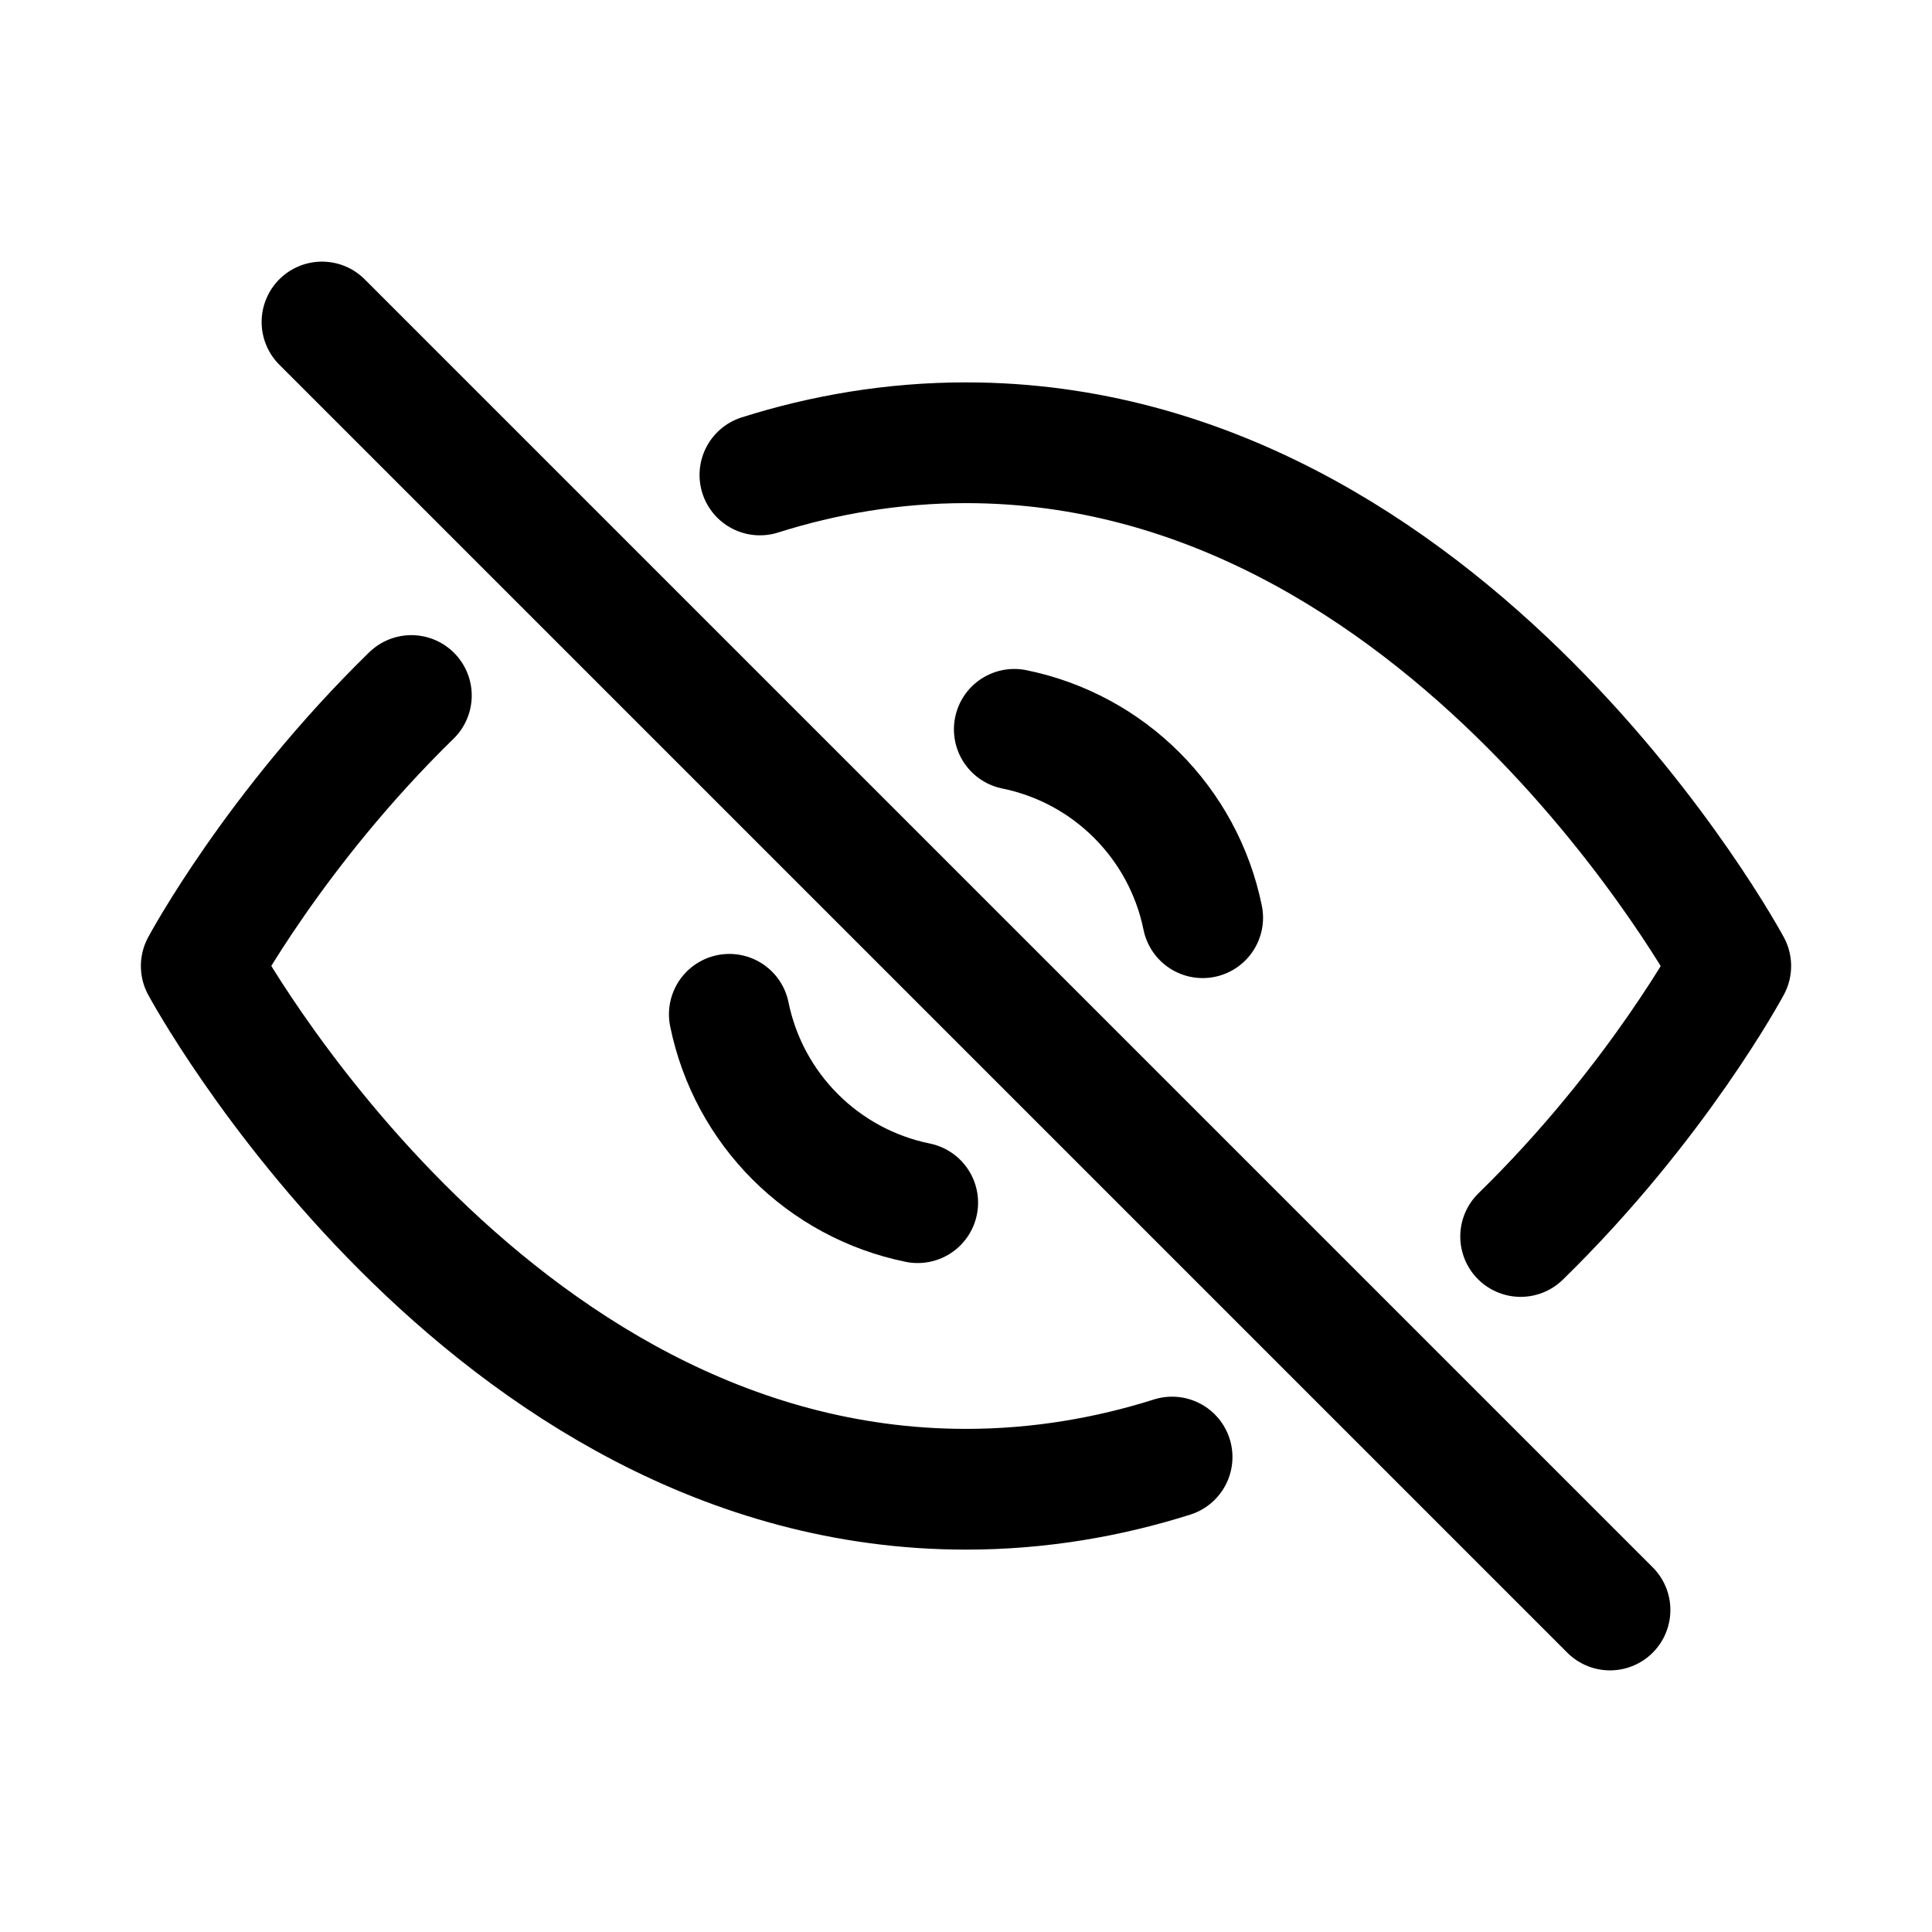
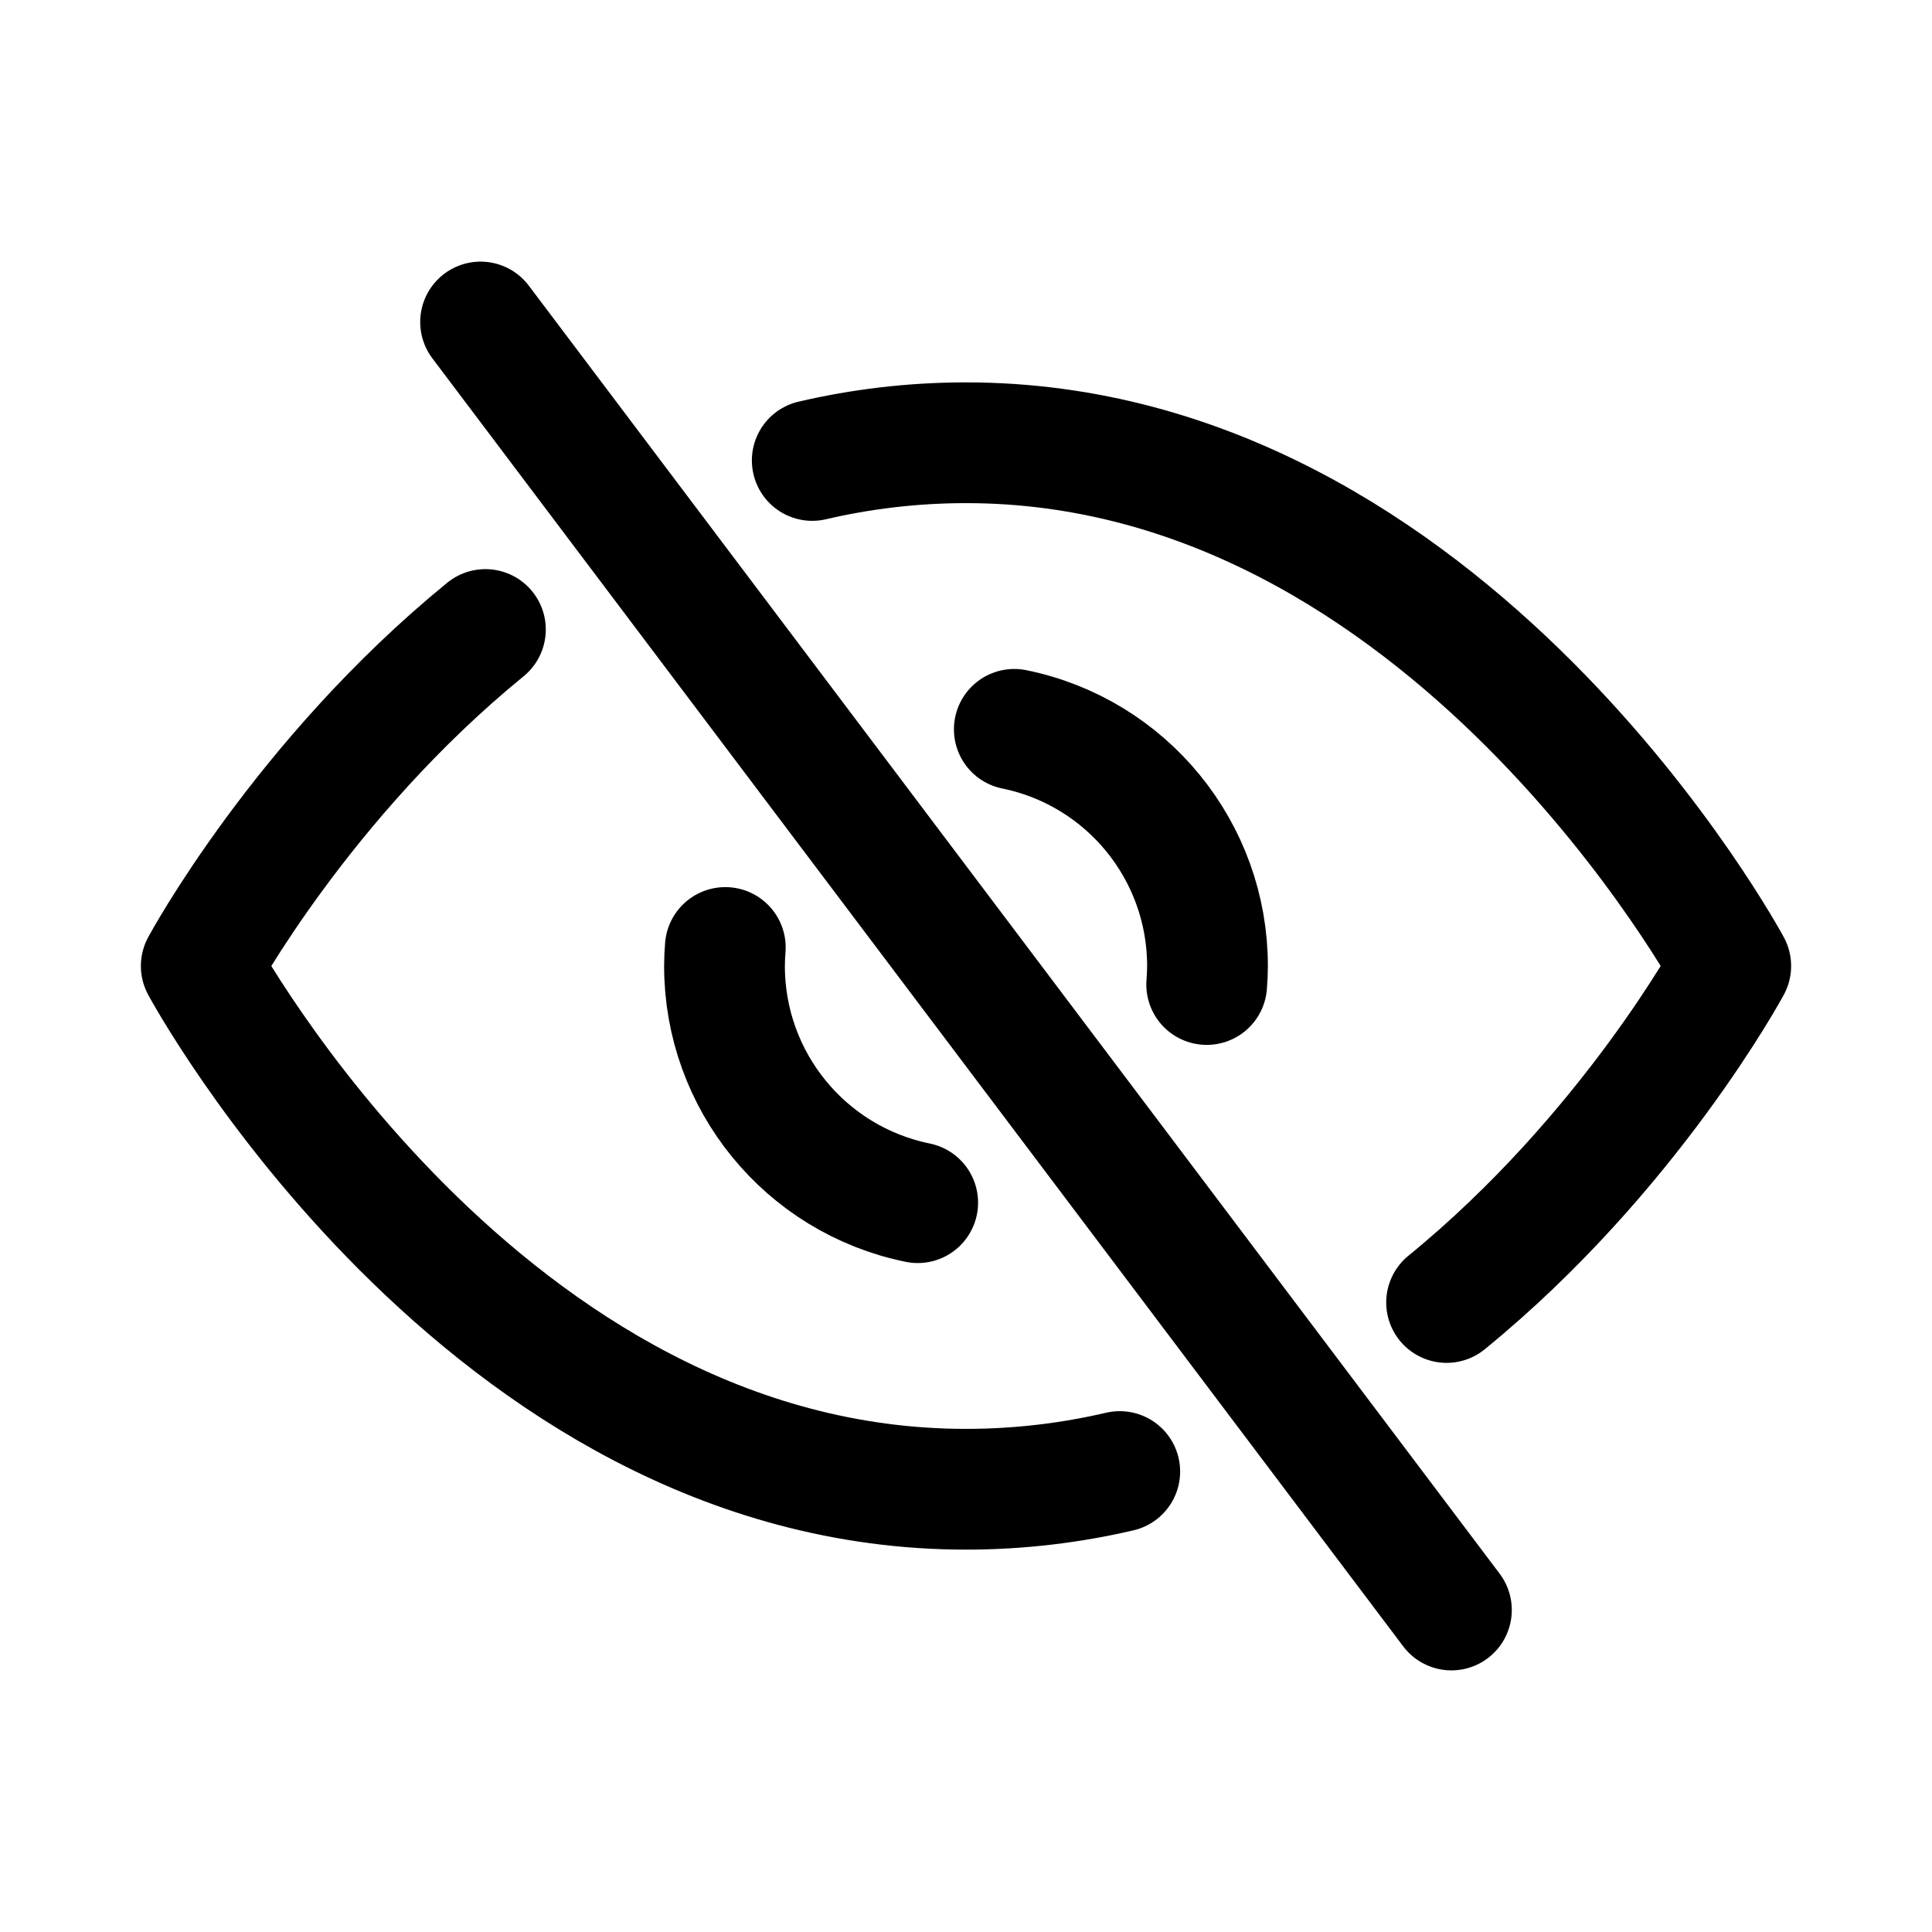
<svg xmlns="http://www.w3.org/2000/svg" viewBox="0 0 24 24" fill="none" stroke="currentColor" stroke-width="1.5" stroke-linecap="round" stroke-linejoin="round">
-   <path d="M9.44 5.9C10.23 5.65 11.09 5.5 12 5.5C18 5.5 21.5 12 21.5 12C21.5 12 20.59 13.7 18.89 15.36" />
-   <path d="M14.56 18.1C13.77 18.35 12.91 18.5 12 18.5C6 18.5 2.5 12 2.5 12C2.5 12 3.41 10.3 5.11 8.64" />
-   <path d="M12.6 9.06A3 3 0 0 1 14.94 11.4" />
-   <path d="M11.4 14.94A3 3 0 0 1 9.06 12.6" />
-   <path d="m4 4 16 16" />
+   <path d="M13.91 18.28C13.31 18.42 12.67 18.5 12 18.5C6 18.5 2.5 12 2.5 12C2.5 12 3.75 9.68 6.03 7.82" />
+   <path d="M10.09 5.72C10.69 5.58 11.33 5.5 12 5.5C18 5.5 21.5 12 21.5 12C21.5 12 20.25 14.32 17.97 16.18" />
+   <path d="M12.6 9.06A3 3 0 0 1 15 12A3 3 0 0 1 14.99 12.23" />
+   <path d="M11.4 14.94A3 3 0 0 1 9 12A3 3 0 0 1 9.01 11.77" />
+   <path d="M5.97 4L18.03 20" />
</svg>
